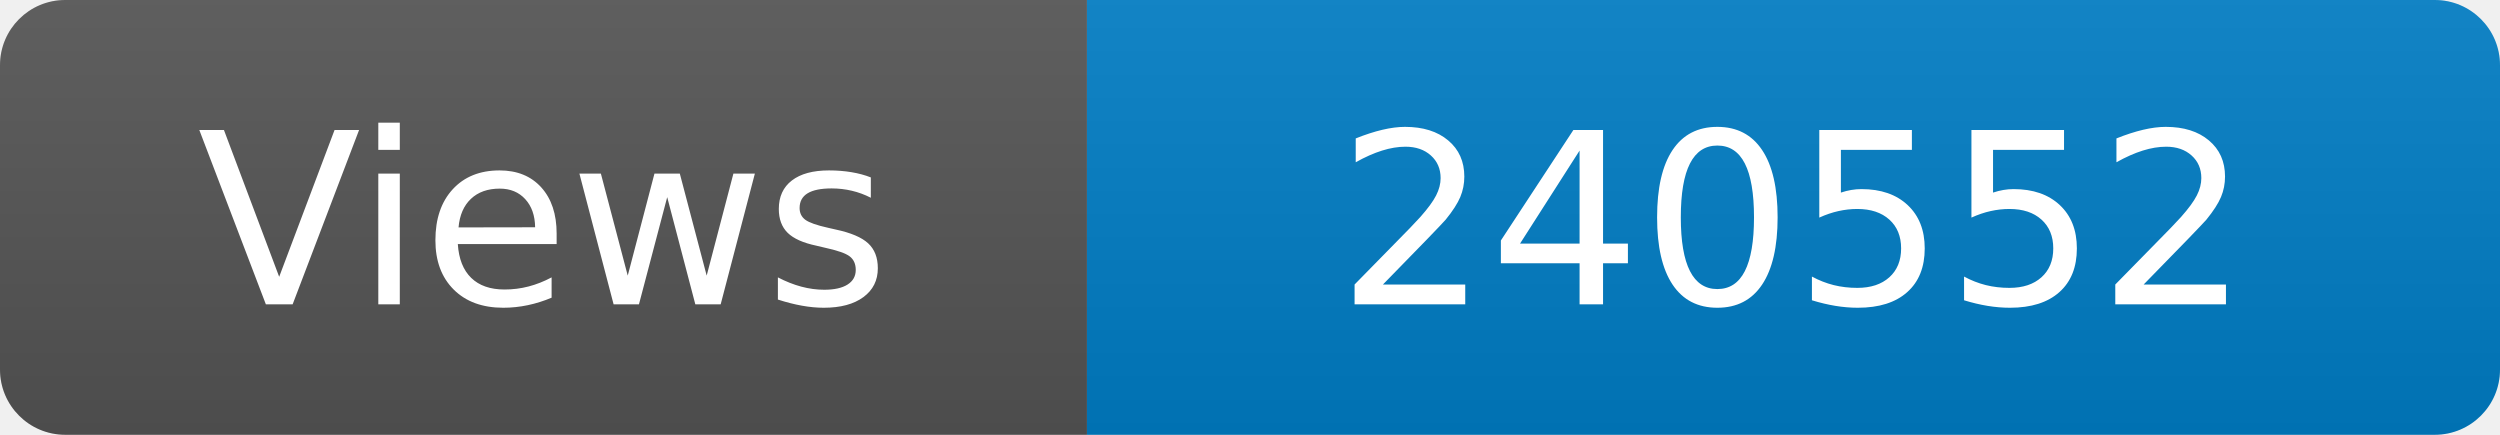
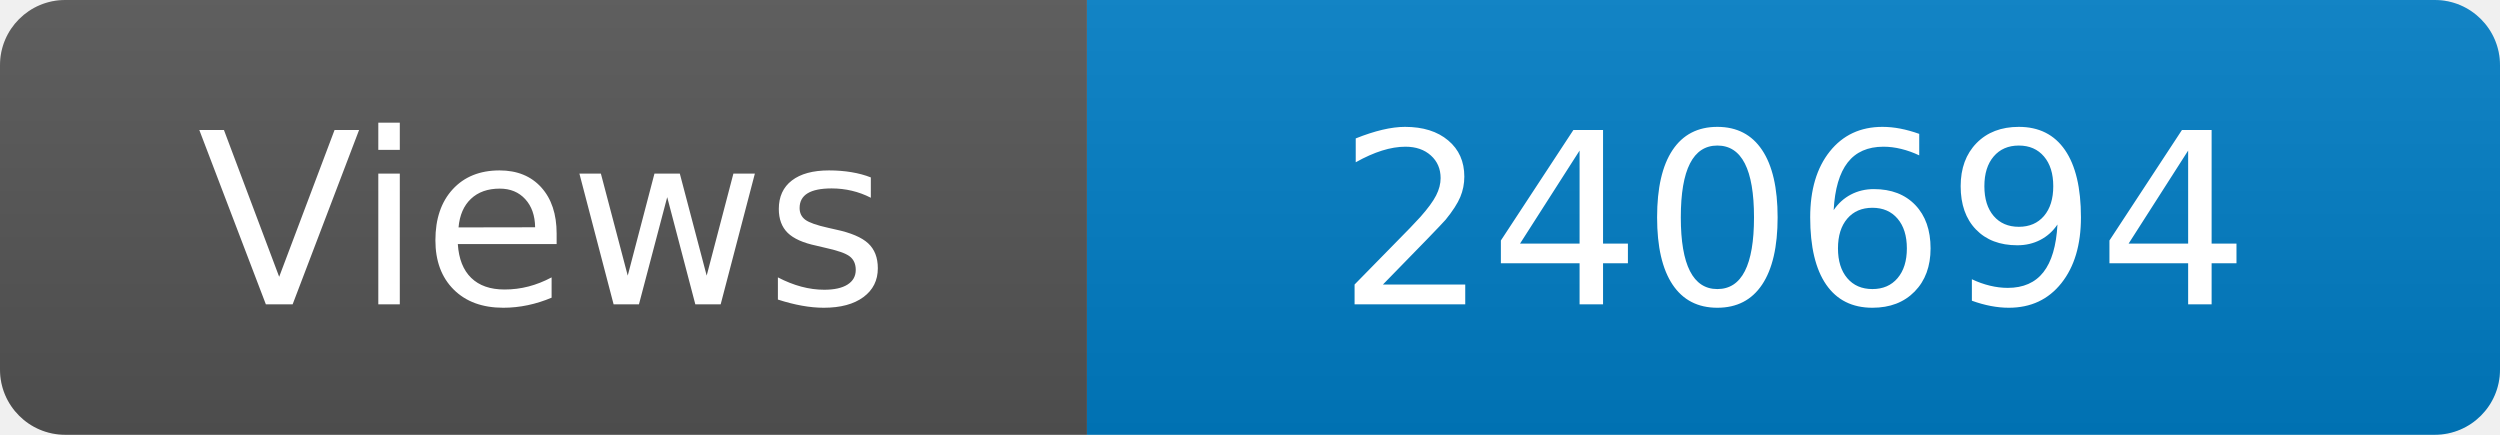
<svg xmlns="http://www.w3.org/2000/svg" width="115" height="20" role="img" aria-label="Maintained?: yes">
  <linearGradient id="s" x2="0" y2="100%">
    <stop offset="0" stop-color="#bbb" stop-opacity=".1" />
    <stop offset="1" stop-opacity=".1" />
  </linearGradient>
  <clipPath id="r">
    <rect width="115" height="20" rx="3" fill="#fff" />
  </clipPath>
  <g clip-path="url(#r)">
    <rect width="50" height="20" fill="#555" />
    <rect x="50" width="160" height="20" fill="#007ec6" />
    <rect width="115" height="20" fill="url(#s)" />
  </g>
  <g fill="#fff" text-anchor="middle" font-family="Verdana,Geneva,DejaVu Sans,sans-serif" font-size="110">
    <text x="250" y="140" transform="scale(.1)" fill="#fff">Views</text>
-     <text x="825" y="140" transform="scale(.1)" fill="#fff">240552</text>
+     <text x="825" y="140" transform="scale(.1)" fill="#fff">240694</text>
  </g>
</svg>
